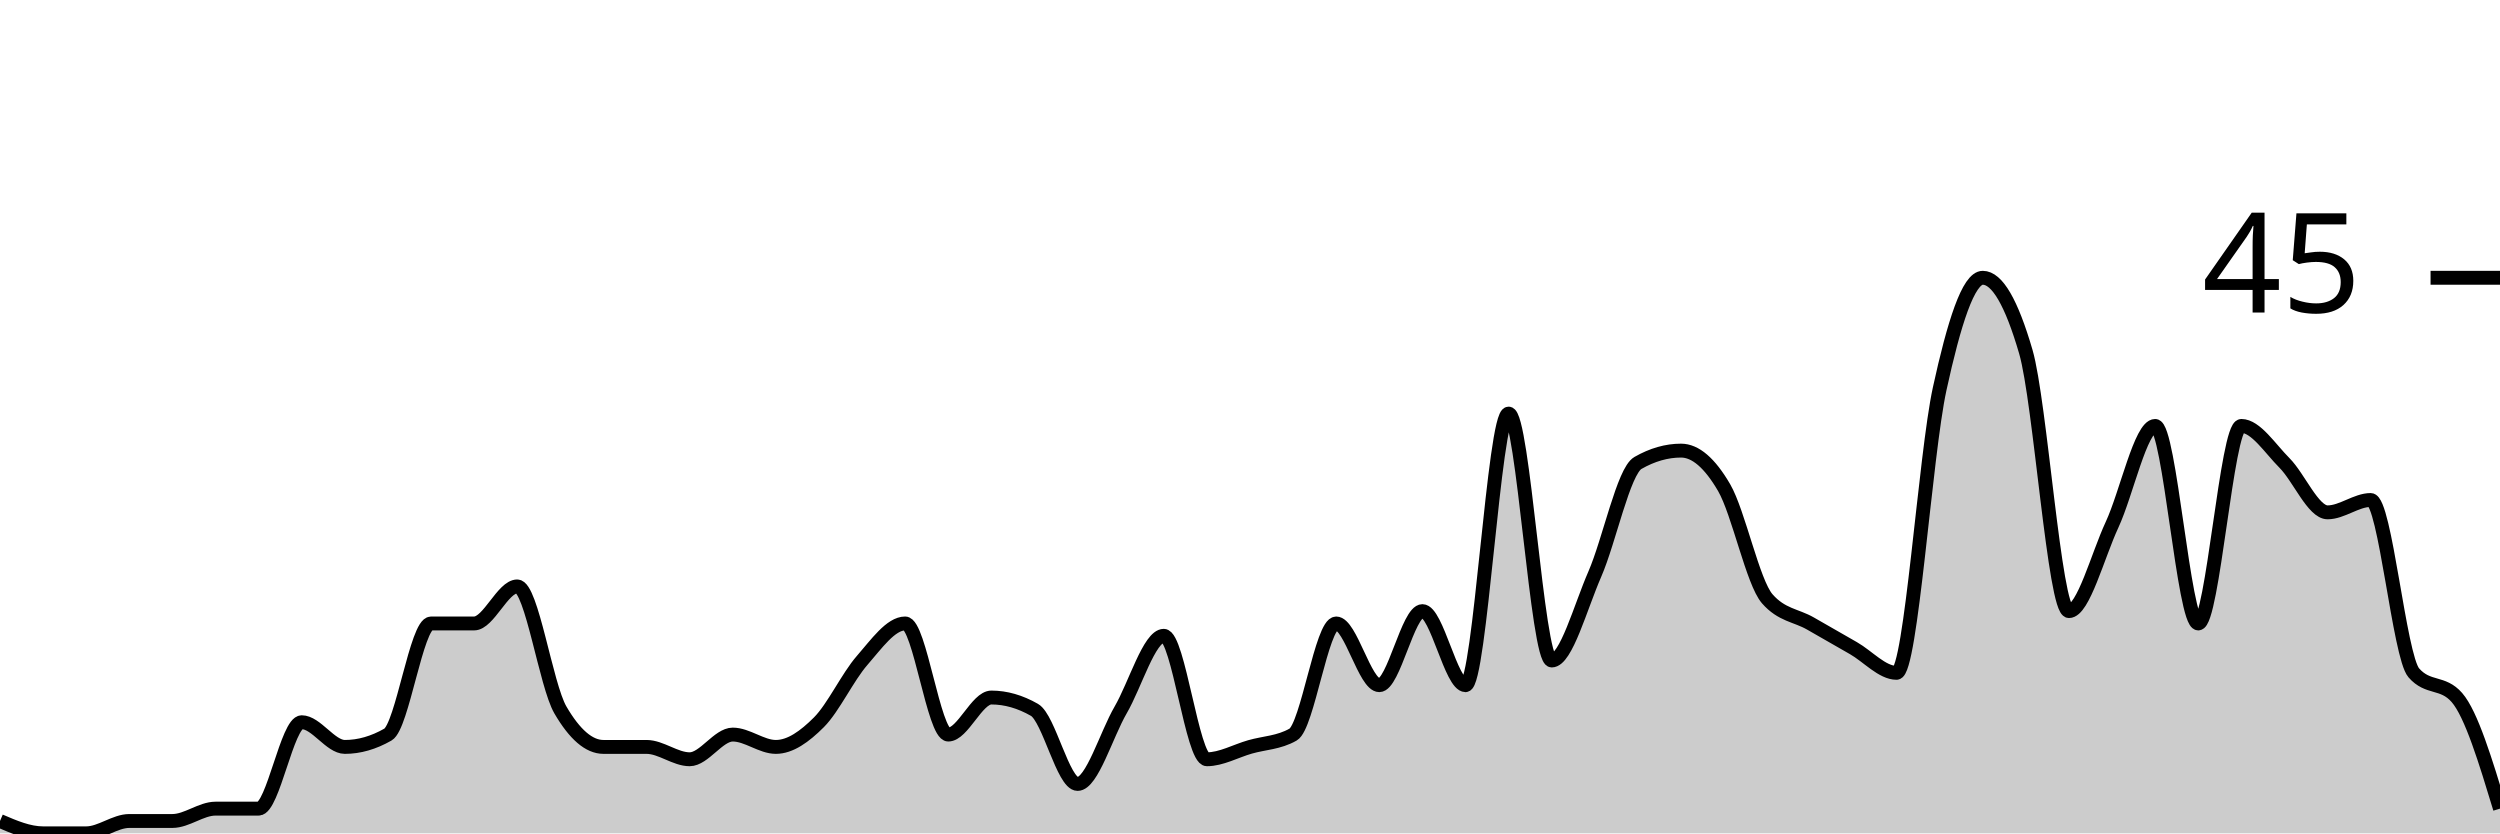
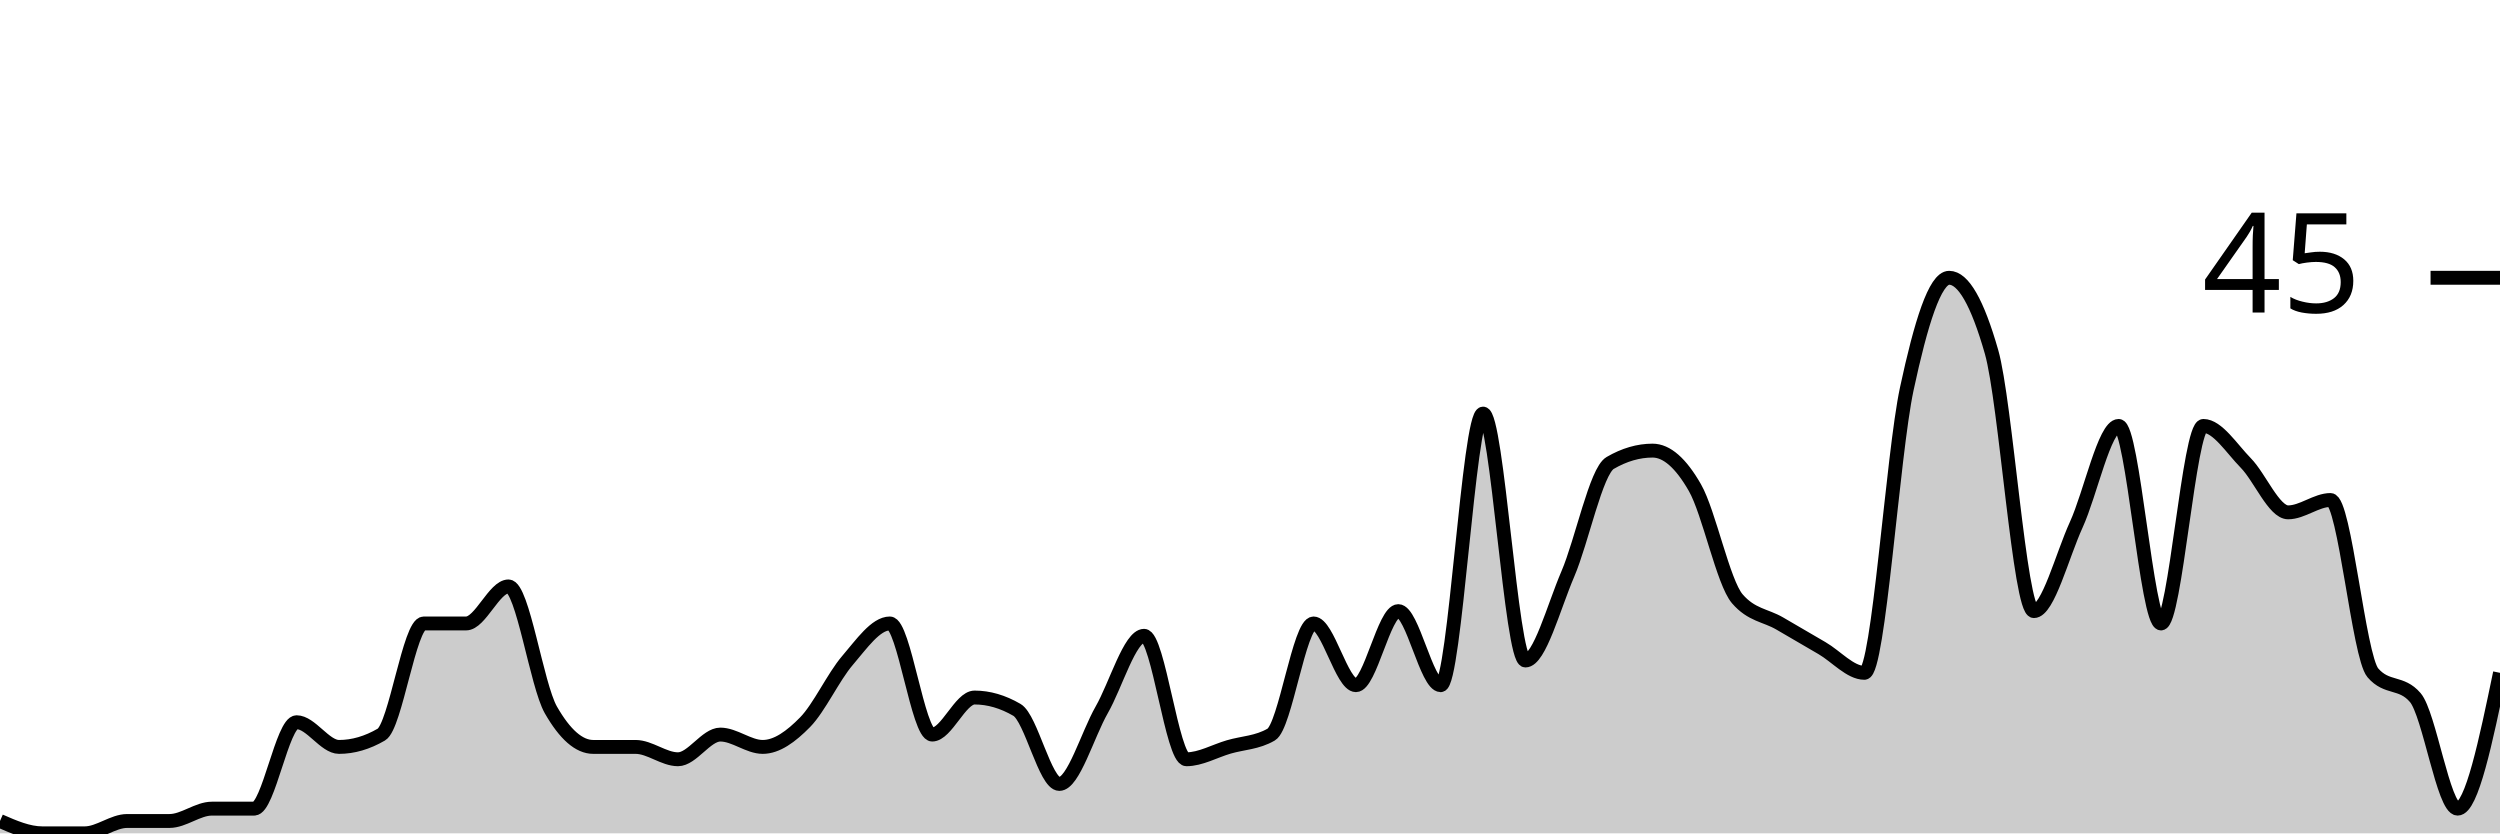
<svg xmlns="http://www.w3.org/2000/svg" viewBox="0 0 180 60">
  <g transform="translate(0,20)">
-     <path class="area" fill="rgba(0, 0, 0, 0.2)" d="M0,39.111C1.034,39.556,2.069,40,3.103,40C4.138,40,5.172,40,6.207,40C7.241,40,8.276,39.111,9.31,39.111C10.345,39.111,11.379,39.111,12.414,39.111C13.448,39.111,14.483,38.222,15.517,38.222C16.552,38.222,17.586,38.222,18.621,38.222C19.655,38.222,20.69,32,21.724,32C22.759,32,23.793,33.778,24.828,33.778C25.862,33.778,26.897,33.481,27.931,32.889C28.966,32.296,30,24.889,31.034,24.889C32.069,24.889,33.103,24.889,34.138,24.889C35.172,24.889,36.207,22.222,37.241,22.222C38.276,22.222,39.31,29.333,40.345,31.111C41.379,32.889,42.414,33.778,43.448,33.778C44.483,33.778,45.517,33.778,46.552,33.778C47.586,33.778,48.621,34.667,49.655,34.667C50.69,34.667,51.724,32.889,52.759,32.889C53.793,32.889,54.828,33.778,55.862,33.778C56.897,33.778,57.931,33.037,58.966,32C60,30.963,61.034,28.741,62.069,27.556C63.103,26.37,64.138,24.889,65.172,24.889C66.207,24.889,67.241,32.889,68.276,32.889C69.31,32.889,70.345,30.222,71.379,30.222C72.414,30.222,73.448,30.519,74.483,31.111C75.517,31.704,76.552,36.444,77.586,36.444C78.621,36.444,79.655,32.889,80.69,31.111C81.724,29.333,82.759,25.778,83.793,25.778C84.828,25.778,85.862,34.667,86.897,34.667C87.931,34.667,88.966,34.074,90,33.778C91.034,33.481,92.069,33.481,93.103,32.889C94.138,32.296,95.172,24.889,96.207,24.889C97.241,24.889,98.276,29.333,99.31,29.333C100.345,29.333,101.379,24,102.414,24C103.448,24,104.483,29.333,105.517,29.333C106.552,29.333,107.586,9.778,108.621,9.778C109.655,9.778,110.69,27.556,111.724,27.556C112.759,27.556,113.793,23.704,114.828,21.333C115.862,18.963,116.897,13.926,117.931,13.333C118.966,12.741,120,12.444,121.034,12.444C122.069,12.444,123.103,13.333,124.138,15.111C125.172,16.889,126.207,21.926,127.241,23.111C128.276,24.296,129.31,24.296,130.345,24.889C131.379,25.481,132.414,26.074,133.448,26.667C134.483,27.259,135.517,28.444,136.552,28.444C137.586,28.444,138.621,12.741,139.655,8C140.69,3.259,141.724,0,142.759,0C143.793,0,144.828,1.778,145.862,5.333C146.897,8.889,147.931,24,148.966,24C150,24,151.034,20,152.069,17.778C153.103,15.556,154.138,10.667,155.172,10.667C156.207,10.667,157.241,24.889,158.276,24.889C159.31,24.889,160.345,10.667,161.379,10.667C162.414,10.667,163.448,12.296,164.483,13.333C165.517,14.37,166.552,16.889,167.586,16.889C168.621,16.889,169.655,16,170.69,16C171.724,16,172.759,27.259,173.793,28.444C174.828,29.63,175.862,29.037,176.897,30.222C177.931,31.407,178.966,34.815,180,38.222L180,40C178.966,40,177.931,40,176.897,40C175.862,40,174.828,40,173.793,40C172.759,40,171.724,40,170.69,40C169.655,40,168.621,40,167.586,40C166.552,40,165.517,40,164.483,40C163.448,40,162.414,40,161.379,40C160.345,40,159.31,40,158.276,40C157.241,40,156.207,40,155.172,40C154.138,40,153.103,40,152.069,40C151.034,40,150,40,148.966,40C147.931,40,146.897,40,145.862,40C144.828,40,143.793,40,142.759,40C141.724,40,140.69,40,139.655,40C138.621,40,137.586,40,136.552,40C135.517,40,134.483,40,133.448,40C132.414,40,131.379,40,130.345,40C129.31,40,128.276,40,127.241,40C126.207,40,125.172,40,124.138,40C123.103,40,122.069,40,121.034,40C120,40,118.966,40,117.931,40C116.897,40,115.862,40,114.828,40C113.793,40,112.759,40,111.724,40C110.69,40,109.655,40,108.621,40C107.586,40,106.552,40,105.517,40C104.483,40,103.448,40,102.414,40C101.379,40,100.345,40,99.31,40C98.276,40,97.241,40,96.207,40C95.172,40,94.138,40,93.103,40C92.069,40,91.034,40,90,40C88.966,40,87.931,40,86.897,40C85.862,40,84.828,40,83.793,40C82.759,40,81.724,40,80.69,40C79.655,40,78.621,40,77.586,40C76.552,40,75.517,40,74.483,40C73.448,40,72.414,40,71.379,40C70.345,40,69.31,40,68.276,40C67.241,40,66.207,40,65.172,40C64.138,40,63.103,40,62.069,40C61.034,40,60,40,58.966,40C57.931,40,56.897,40,55.862,40C54.828,40,53.793,40,52.759,40C51.724,40,50.69,40,49.655,40C48.621,40,47.586,40,46.552,40C45.517,40,44.483,40,43.448,40C42.414,40,41.379,40,40.345,40C39.31,40,38.276,40,37.241,40C36.207,40,35.172,40,34.138,40C33.103,40,32.069,40,31.034,40C30,40,28.966,40,27.931,40C26.897,40,25.862,40,24.828,40C23.793,40,22.759,40,21.724,40C20.69,40,19.655,40,18.621,40C17.586,40,16.552,40,15.517,40C14.483,40,13.448,40,12.414,40C11.379,40,10.345,40,9.31,40C8.276,40,7.241,40,6.207,40C5.172,40,4.138,40,3.103,40C2.069,40,1.034,40,0,40Z" />
-     <path class="line" stroke="black" fill="none" d="M0,39.111C1.034,39.556,2.069,40,3.103,40C4.138,40,5.172,40,6.207,40C7.241,40,8.276,39.111,9.31,39.111C10.345,39.111,11.379,39.111,12.414,39.111C13.448,39.111,14.483,38.222,15.517,38.222C16.552,38.222,17.586,38.222,18.621,38.222C19.655,38.222,20.69,32,21.724,32C22.759,32,23.793,33.778,24.828,33.778C25.862,33.778,26.897,33.481,27.931,32.889C28.966,32.296,30,24.889,31.034,24.889C32.069,24.889,33.103,24.889,34.138,24.889C35.172,24.889,36.207,22.222,37.241,22.222C38.276,22.222,39.31,29.333,40.345,31.111C41.379,32.889,42.414,33.778,43.448,33.778C44.483,33.778,45.517,33.778,46.552,33.778C47.586,33.778,48.621,34.667,49.655,34.667C50.69,34.667,51.724,32.889,52.759,32.889C53.793,32.889,54.828,33.778,55.862,33.778C56.897,33.778,57.931,33.037,58.966,32C60,30.963,61.034,28.741,62.069,27.556C63.103,26.37,64.138,24.889,65.172,24.889C66.207,24.889,67.241,32.889,68.276,32.889C69.31,32.889,70.345,30.222,71.379,30.222C72.414,30.222,73.448,30.519,74.483,31.111C75.517,31.704,76.552,36.444,77.586,36.444C78.621,36.444,79.655,32.889,80.69,31.111C81.724,29.333,82.759,25.778,83.793,25.778C84.828,25.778,85.862,34.667,86.897,34.667C87.931,34.667,88.966,34.074,90,33.778C91.034,33.481,92.069,33.481,93.103,32.889C94.138,32.296,95.172,24.889,96.207,24.889C97.241,24.889,98.276,29.333,99.31,29.333C100.345,29.333,101.379,24,102.414,24C103.448,24,104.483,29.333,105.517,29.333C106.552,29.333,107.586,9.778,108.621,9.778C109.655,9.778,110.69,27.556,111.724,27.556C112.759,27.556,113.793,23.704,114.828,21.333C115.862,18.963,116.897,13.926,117.931,13.333C118.966,12.741,120,12.444,121.034,12.444C122.069,12.444,123.103,13.333,124.138,15.111C125.172,16.889,126.207,21.926,127.241,23.111C128.276,24.296,129.31,24.296,130.345,24.889C131.379,25.481,132.414,26.074,133.448,26.667C134.483,27.259,135.517,28.444,136.552,28.444C137.586,28.444,138.621,12.741,139.655,8C140.69,3.259,141.724,0,142.759,0C143.793,0,144.828,1.778,145.862,5.333C146.897,8.889,147.931,24,148.966,24C150,24,151.034,20,152.069,17.778C153.103,15.556,154.138,10.667,155.172,10.667C156.207,10.667,157.241,24.889,158.276,24.889C159.31,24.889,160.345,10.667,161.379,10.667C162.414,10.667,163.448,12.296,164.483,13.333C165.517,14.37,166.552,16.889,167.586,16.889C168.621,16.889,169.655,16,170.69,16C171.724,16,172.759,27.259,173.793,28.444C174.828,29.63,175.862,29.037,176.897,30.222C177.931,31.407,178.966,34.815,180,38.222" />
+     <path class="area" fill="rgba(0, 0, 0, 0.2)" d="M0,39.111C1.017,39.556,2.034,40,3.051,40C4.068,40,5.085,40,6.102,40C7.119,40,8.136,39.111,9.153,39.111C10.169,39.111,11.186,39.111,12.203,39.111C13.22,39.111,14.237,38.222,15.254,38.222C16.271,38.222,17.288,38.222,18.305,38.222C19.322,38.222,20.339,32,21.356,32C22.373,32,23.39,33.778,24.407,33.778C25.424,33.778,26.441,33.481,27.458,32.889C28.475,32.296,29.492,24.889,30.508,24.889C31.525,24.889,32.542,24.889,33.559,24.889C34.576,24.889,35.593,22.222,36.61,22.222C37.627,22.222,38.644,29.333,39.661,31.111C40.678,32.889,41.695,33.778,42.712,33.778C43.729,33.778,44.746,33.778,45.763,33.778C46.78,33.778,47.797,34.667,48.814,34.667C49.831,34.667,50.847,32.889,51.864,32.889C52.881,32.889,53.898,33.778,54.915,33.778C55.932,33.778,56.949,33.037,57.966,32C58.983,30.963,60,28.741,61.017,27.556C62.034,26.37,63.051,24.889,64.068,24.889C65.085,24.889,66.102,32.889,67.119,32.889C68.136,32.889,69.153,30.222,70.169,30.222C71.186,30.222,72.203,30.519,73.22,31.111C74.237,31.704,75.254,36.444,76.271,36.444C77.288,36.444,78.305,32.889,79.322,31.111C80.339,29.333,81.356,25.778,82.373,25.778C83.39,25.778,84.407,34.667,85.424,34.667C86.441,34.667,87.458,34.074,88.475,33.778C89.492,33.481,90.508,33.481,91.525,32.889C92.542,32.296,93.559,24.889,94.576,24.889C95.593,24.889,96.61,29.333,97.627,29.333C98.644,29.333,99.661,24,100.678,24C101.695,24,102.712,29.333,103.729,29.333C104.746,29.333,105.763,9.778,106.78,9.778C107.797,9.778,108.814,27.556,109.831,27.556C110.847,27.556,111.864,23.704,112.881,21.333C113.898,18.963,114.915,13.926,115.932,13.333C116.949,12.741,117.966,12.444,118.983,12.444C120,12.444,121.017,13.333,122.034,15.111C123.051,16.889,124.068,21.926,125.085,23.111C126.102,24.296,127.119,24.296,128.136,24.889C129.153,25.481,130.169,26.074,131.186,26.667C132.203,27.259,133.22,28.444,134.237,28.444C135.254,28.444,136.271,12.741,137.288,8C138.305,3.259,139.322,0,140.339,0C141.356,0,142.373,1.778,143.39,5.333C144.407,8.889,145.424,24,146.441,24C147.458,24,148.475,20,149.492,17.778C150.508,15.556,151.525,10.667,152.542,10.667C153.559,10.667,154.576,24.889,155.593,24.889C156.61,24.889,157.627,10.667,158.644,10.667C159.661,10.667,160.678,12.296,161.695,13.333C162.712,14.37,163.729,16.889,164.746,16.889C165.763,16.889,166.78,16,167.797,16C168.814,16,169.831,27.259,170.847,28.444C171.864,29.63,172.881,29.037,173.898,30.222C174.915,31.407,175.932,38.222,176.949,38.222C177.966,38.222,178.983,33.333,180,28.444L180,40C178.983,40,177.966,40,176.949,40C175.932,40,174.915,40,173.898,40C172.881,40,171.864,40,170.847,40C169.831,40,168.814,40,167.797,40C166.78,40,165.763,40,164.746,40C163.729,40,162.712,40,161.695,40C160.678,40,159.661,40,158.644,40C157.627,40,156.61,40,155.593,40C154.576,40,153.559,40,152.542,40C151.525,40,150.508,40,149.492,40C148.475,40,147.458,40,146.441,40C145.424,40,144.407,40,143.39,40C142.373,40,141.356,40,140.339,40C139.322,40,138.305,40,137.288,40C136.271,40,135.254,40,134.237,40C133.22,40,132.203,40,131.186,40C130.169,40,129.153,40,128.136,40C127.119,40,126.102,40,125.085,40C124.068,40,123.051,40,122.034,40C121.017,40,120,40,118.983,40C117.966,40,116.949,40,115.932,40C114.915,40,113.898,40,112.881,40C111.864,40,110.847,40,109.831,40C108.814,40,107.797,40,106.78,40C105.763,40,104.746,40,103.729,40C102.712,40,101.695,40,100.678,40C99.661,40,98.644,40,97.627,40C96.61,40,95.593,40,94.576,40C93.559,40,92.542,40,91.525,40C90.508,40,89.492,40,88.475,40C87.458,40,86.441,40,85.424,40C84.407,40,83.39,40,82.373,40C81.356,40,80.339,40,79.322,40C78.305,40,77.288,40,76.271,40C75.254,40,74.237,40,73.22,40C72.203,40,71.186,40,70.169,40C69.153,40,68.136,40,67.119,40C66.102,40,65.085,40,64.068,40C63.051,40,62.034,40,61.017,40C60,40,58.983,40,57.966,40C56.949,40,55.932,40,54.915,40C53.898,40,52.881,40,51.864,40C50.847,40,49.831,40,48.814,40C47.797,40,46.78,40,45.763,40C44.746,40,43.729,40,42.712,40C41.695,40,40.678,40,39.661,40C38.644,40,37.627,40,36.61,40C35.593,40,34.576,40,33.559,40C32.542,40,31.525,40,30.508,40C29.492,40,28.475,40,27.458,40C26.441,40,25.424,40,24.407,40C23.39,40,22.373,40,21.356,40C20.339,40,19.322,40,18.305,40C17.288,40,16.271,40,15.254,40C14.237,40,13.22,40,12.203,40C11.186,40,10.169,40,9.153,40C8.136,40,7.119,40,6.102,40C5.085,40,4.068,40,3.051,40C2.034,40,1.017,40,0,40Z" />
+     <path class="line" stroke="black" fill="none" d="M0,39.111C1.017,39.556,2.034,40,3.051,40C4.068,40,5.085,40,6.102,40C7.119,40,8.136,39.111,9.153,39.111C10.169,39.111,11.186,39.111,12.203,39.111C13.22,39.111,14.237,38.222,15.254,38.222C16.271,38.222,17.288,38.222,18.305,38.222C19.322,38.222,20.339,32,21.356,32C22.373,32,23.39,33.778,24.407,33.778C25.424,33.778,26.441,33.481,27.458,32.889C28.475,32.296,29.492,24.889,30.508,24.889C31.525,24.889,32.542,24.889,33.559,24.889C34.576,24.889,35.593,22.222,36.61,22.222C37.627,22.222,38.644,29.333,39.661,31.111C40.678,32.889,41.695,33.778,42.712,33.778C43.729,33.778,44.746,33.778,45.763,33.778C46.78,33.778,47.797,34.667,48.814,34.667C49.831,34.667,50.847,32.889,51.864,32.889C52.881,32.889,53.898,33.778,54.915,33.778C55.932,33.778,56.949,33.037,57.966,32C58.983,30.963,60,28.741,61.017,27.556C62.034,26.37,63.051,24.889,64.068,24.889C65.085,24.889,66.102,32.889,67.119,32.889C68.136,32.889,69.153,30.222,70.169,30.222C71.186,30.222,72.203,30.519,73.22,31.111C74.237,31.704,75.254,36.444,76.271,36.444C77.288,36.444,78.305,32.889,79.322,31.111C80.339,29.333,81.356,25.778,82.373,25.778C83.39,25.778,84.407,34.667,85.424,34.667C86.441,34.667,87.458,34.074,88.475,33.778C89.492,33.481,90.508,33.481,91.525,32.889C92.542,32.296,93.559,24.889,94.576,24.889C95.593,24.889,96.61,29.333,97.627,29.333C98.644,29.333,99.661,24,100.678,24C101.695,24,102.712,29.333,103.729,29.333C104.746,29.333,105.763,9.778,106.78,9.778C107.797,9.778,108.814,27.556,109.831,27.556C110.847,27.556,111.864,23.704,112.881,21.333C113.898,18.963,114.915,13.926,115.932,13.333C116.949,12.741,117.966,12.444,118.983,12.444C120,12.444,121.017,13.333,122.034,15.111C123.051,16.889,124.068,21.926,125.085,23.111C126.102,24.296,127.119,24.296,128.136,24.889C129.153,25.481,130.169,26.074,131.186,26.667C132.203,27.259,133.22,28.444,134.237,28.444C135.254,28.444,136.271,12.741,137.288,8C138.305,3.259,139.322,0,140.339,0C141.356,0,142.373,1.778,143.39,5.333C144.407,8.889,145.424,24,146.441,24C147.458,24,148.475,20,149.492,17.778C150.508,15.556,151.525,10.667,152.542,10.667C153.559,10.667,154.576,24.889,155.593,24.889C156.61,24.889,157.627,10.667,158.644,10.667C159.661,10.667,160.678,12.296,161.695,13.333C162.712,14.37,163.729,16.889,164.746,16.889C165.763,16.889,166.78,16,167.797,16C168.814,16,169.831,27.259,170.847,28.444C171.864,29.63,172.881,29.037,173.898,30.222C174.915,31.407,175.932,38.222,176.949,38.222C177.966,38.222,178.983,33.333,180,28.444" />
    <path class="axis-ceiling" stroke-width="1" stroke="black" fill="none" d="M175,0L180,0" />
    <text class="axis-ceiling-label" font-family="sans-serif" text-anchor="end" font-size="10px" x="170" y="2.5">45</text>
  </g>
</svg>
